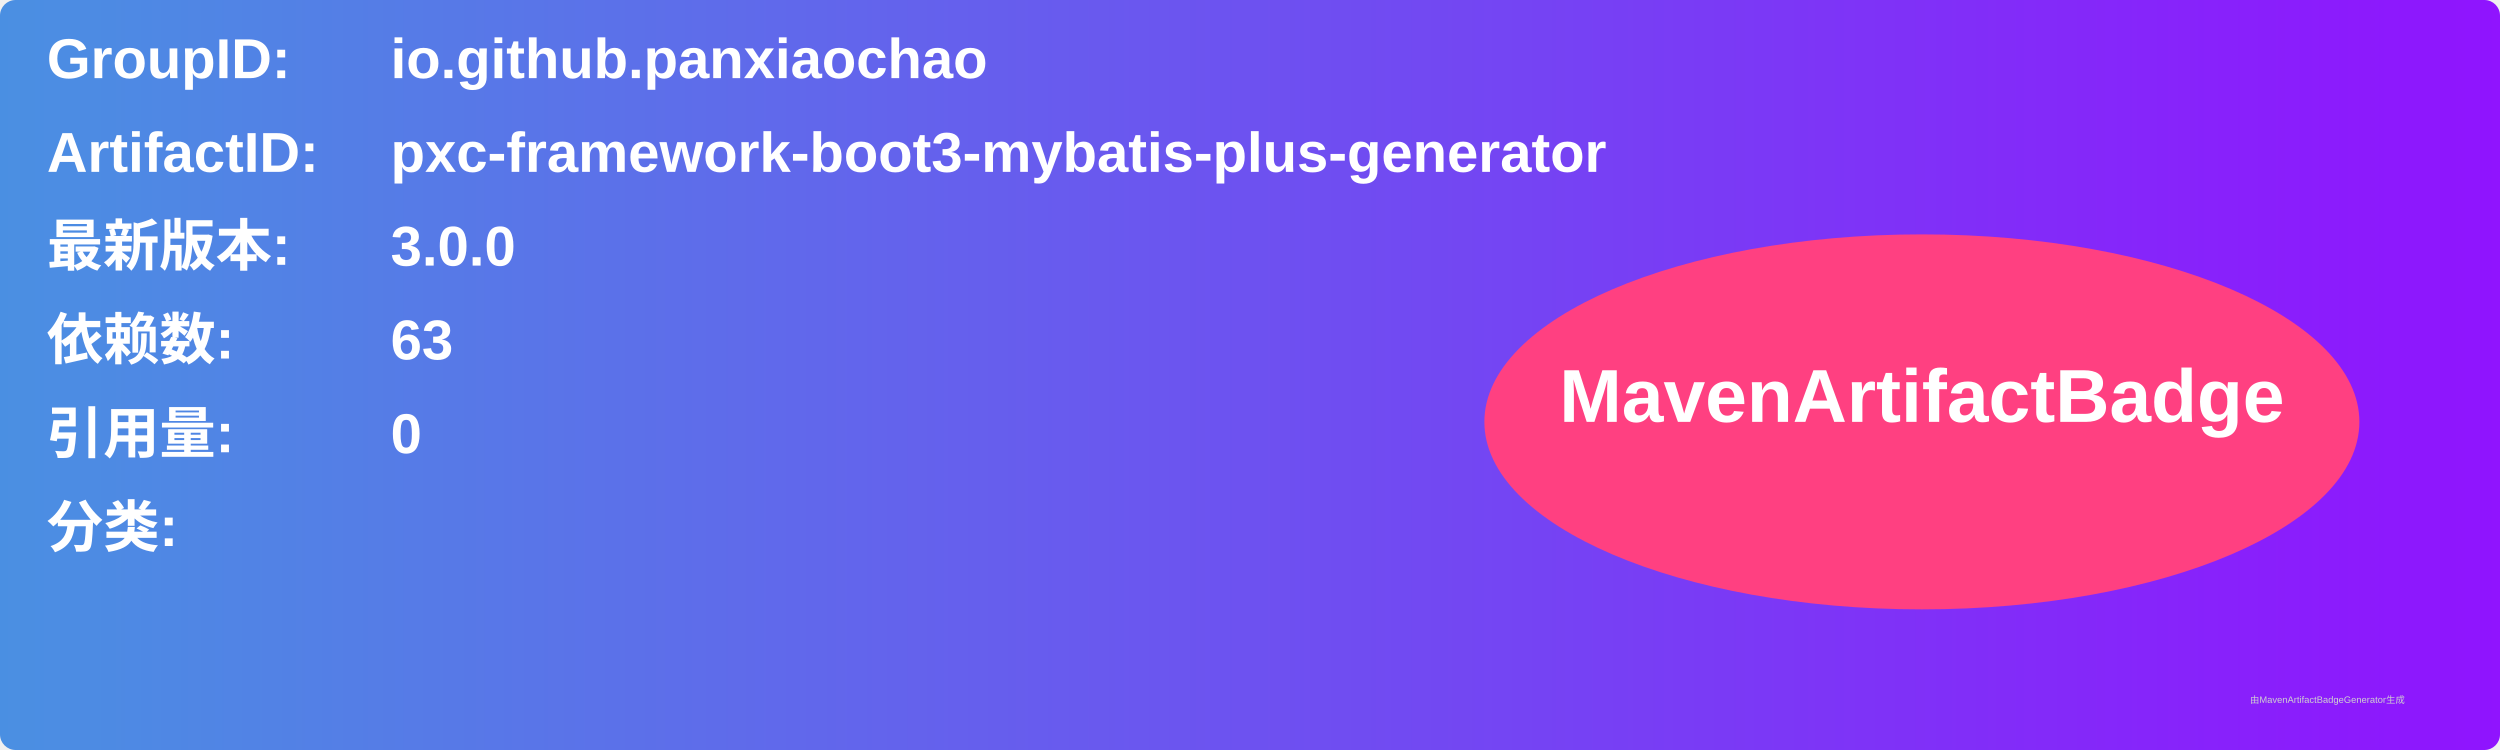
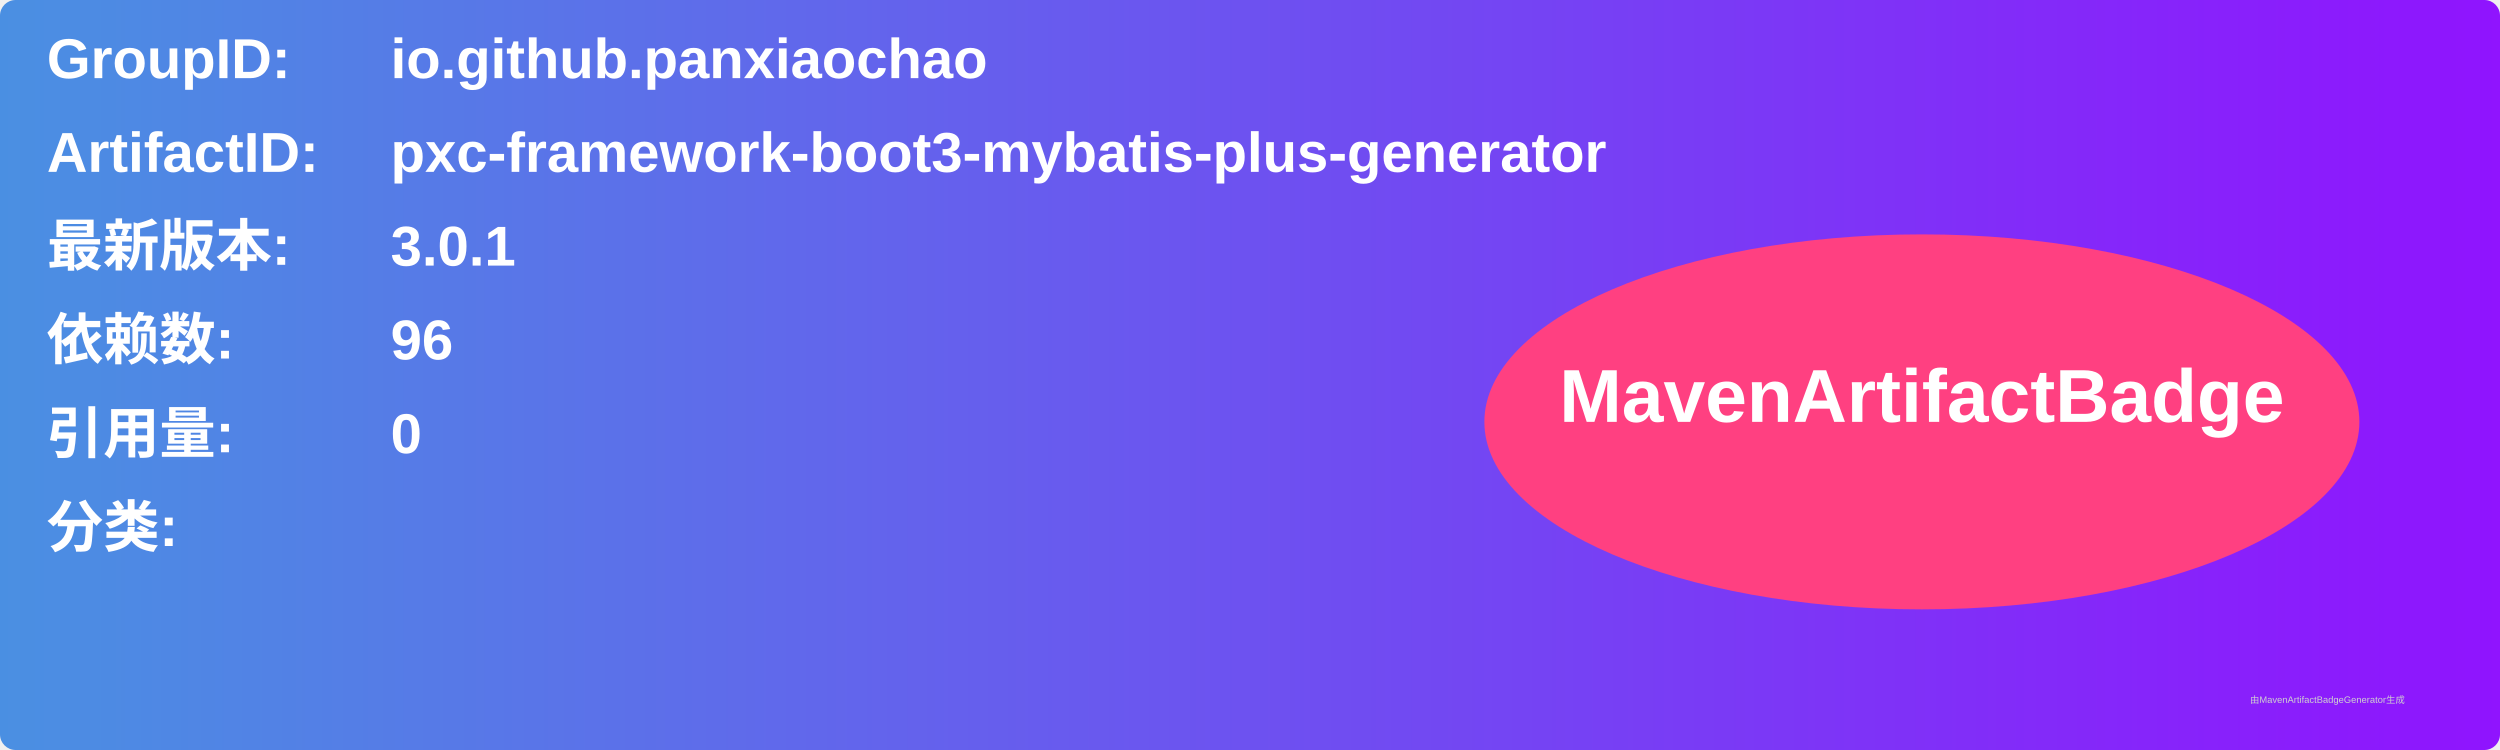
<svg xmlns="http://www.w3.org/2000/svg" width="800" height="240" viewBox="0 0 800 240">
  <linearGradient id="grad" x1="0%" y1="0%" x2="100%" y2="0%">
    <stop offset="0%" stop-color="#4a90e2" />
    <stop offset="100%" stop-color="#9013fe" />
  </linearGradient>
  <rect width="100%" height="100%" rx="5" ry="5" fill="url(#grad)" />
  <g transform="translate(15, 15)">
    <text x="0" y="10" font-family="Arial" font-size="18" fill="white" font-weight="bold" width="260">GroupID:</text>
    <text x="110" y="10" font-family="Arial" font-size="18" fill="white" font-weight="bold" width="460">io.github.panxiaochao</text>
    <text x="0" y="40" font-family="Arial" font-size="18" fill="white" font-weight="bold" width="260">ArtifactID:</text>
    <text x="110" y="40" font-family="Arial" font-size="18" fill="white" font-weight="bold" width="460">pxc-framework-boot3-mybatis-plus-generator</text>
    <text x="0" y="70" font-family="Arial" font-size="18" fill="white" font-weight="bold">最新版本:</text>
    <text x="110" y="70" font-family="Arial" font-size="18" fill="white" font-weight="bold">
-       <tspan font-weight="bold">3.0.0</tspan>
+       <tspan font-weight="bold">3.0.1</tspan>
    </text>
    <text x="0" y="100" font-family="Arial" font-size="18" fill="white" font-weight="bold">依赖数: </text>
    <text x="110" y="100" font-family="Arial" font-size="18" fill="white">
-       <tspan font-weight="bold">63</tspan>
+       <tspan font-weight="bold">96</tspan>
    </text>
    <text x="0" y="130" font-family="Arial" font-size="18" fill="white" font-weight="bold">引用量: </text>
    <text x="110" y="130" font-family="Arial" font-size="18" fill="white">
      <tspan font-weight="bold">0</tspan>
    </text>
    <text x="0" y="160" font-family="Arial" font-size="18" fill="white" font-weight="bold">分类:</text>
    <text x="10" y="190" font-family="Arial" font-size="10" fill="white">
      <tspan font-weight="bold" />
    </text>
    <ellipse cx="600" cy="120" rx="140" ry="60" fill="#ff4081" />
    <text x="600" y="120" text-anchor="middle" font-family="Arial" font-size="24" fill="white" font-weight="bold">MavenArtifactBadge</text>
  </g>
  <text x="720" y="225" font-family="Arial" font-size="3" fill="#d0d0d0">由MavenArtifactBadgeGenerator生成</text>
</svg>
